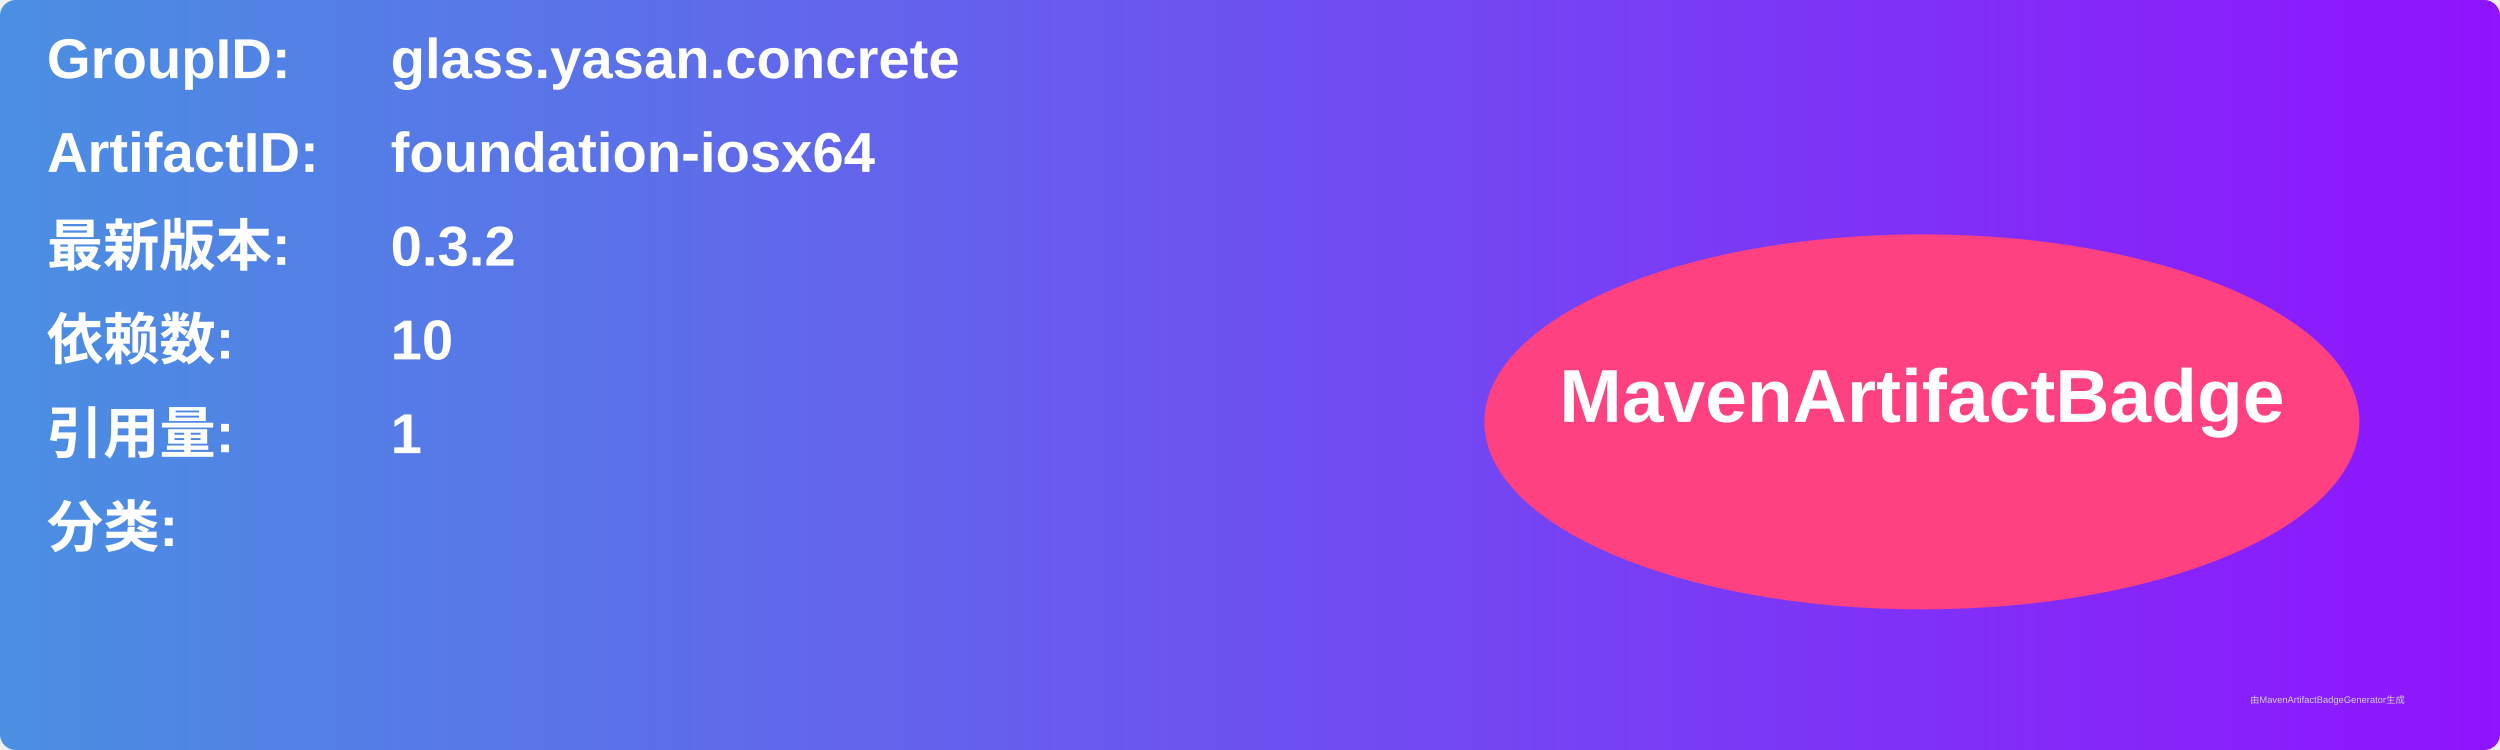
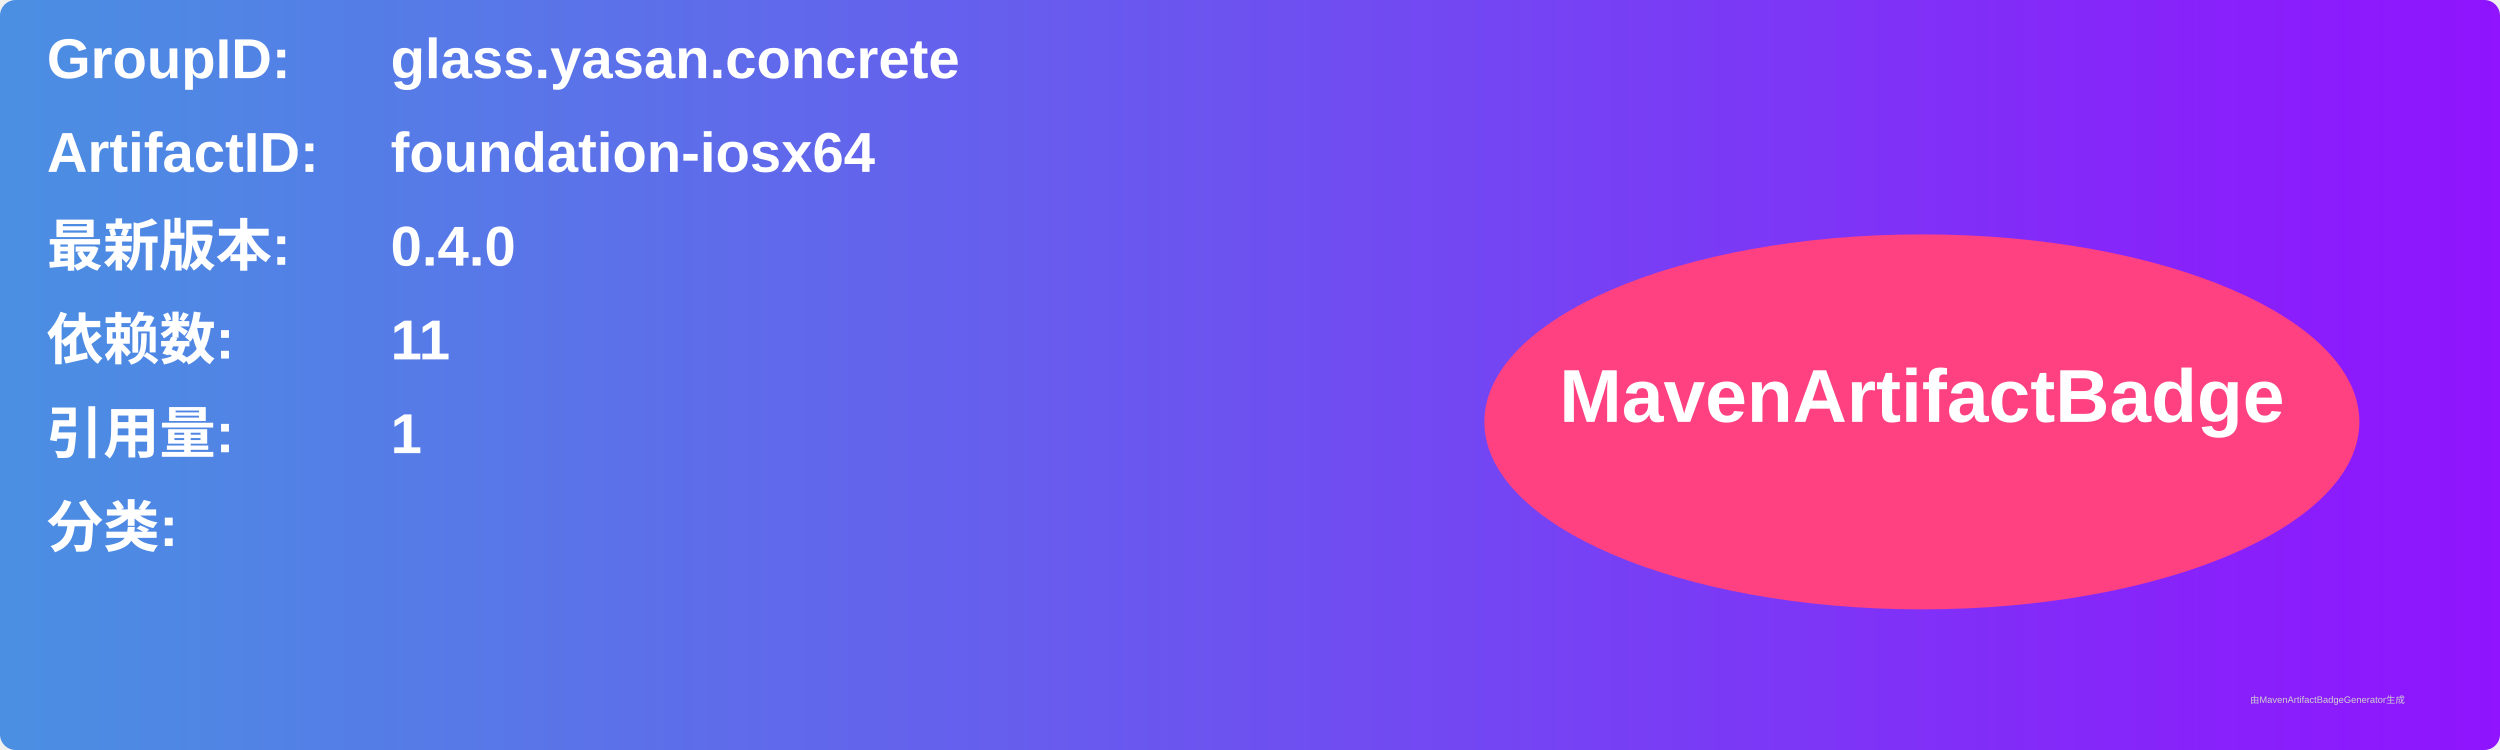
<svg xmlns="http://www.w3.org/2000/svg" width="800" height="240" viewBox="0 0 800 240">
  <linearGradient id="grad" x1="0%" y1="0%" x2="100%" y2="0%">
    <stop offset="0%" stop-color="#4a90e2" />
    <stop offset="100%" stop-color="#9013fe" />
  </linearGradient>
  <rect width="100%" height="100%" rx="5" ry="5" fill="url(#grad)" />
  <g transform="translate(15, 15)">
    <text x="0" y="10" font-family="Arial" font-size="18" fill="white" font-weight="bold" width="260">GroupID:</text>
    <text x="110" y="10" font-family="Arial" font-size="18" fill="white" font-weight="bold" width="460">glass.yasan.concrete</text>
    <text x="0" y="40" font-family="Arial" font-size="18" fill="white" font-weight="bold" width="260">ArtifactID:</text>
    <text x="110" y="40" font-family="Arial" font-size="18" fill="white" font-weight="bold" width="460">foundation-iosx64</text>
    <text x="0" y="70" font-family="Arial" font-size="18" fill="white" font-weight="bold">最新版本:</text>
    <text x="110" y="70" font-family="Arial" font-size="18" fill="white" font-weight="bold">
-       <tspan font-weight="bold">0.3.2</tspan>
+       <tspan font-weight="bold">0.4.0</tspan>
    </text>
    <text x="0" y="100" font-family="Arial" font-size="18" fill="white" font-weight="bold">依赖数: </text>
    <text x="110" y="100" font-family="Arial" font-size="18" fill="white">
-       <tspan font-weight="bold">10</tspan>
+       <tspan font-weight="bold">11</tspan>
    </text>
    <text x="0" y="130" font-family="Arial" font-size="18" fill="white" font-weight="bold">引用量: </text>
    <text x="110" y="130" font-family="Arial" font-size="18" fill="white">
      <tspan font-weight="bold">1</tspan>
    </text>
    <text x="0" y="160" font-family="Arial" font-size="18" fill="white" font-weight="bold">分类:</text>
    <text x="10" y="190" font-family="Arial" font-size="10" fill="white">
      <tspan font-weight="bold" />
    </text>
    <ellipse cx="600" cy="120" rx="140" ry="60" fill="#ff4081" />
    <text x="600" y="120" text-anchor="middle" font-family="Arial" font-size="24" fill="white" font-weight="bold">MavenArtifactBadge</text>
  </g>
  <text x="720" y="225" font-family="Arial" font-size="3" fill="#d0d0d0">由MavenArtifactBadgeGenerator生成</text>
</svg>
